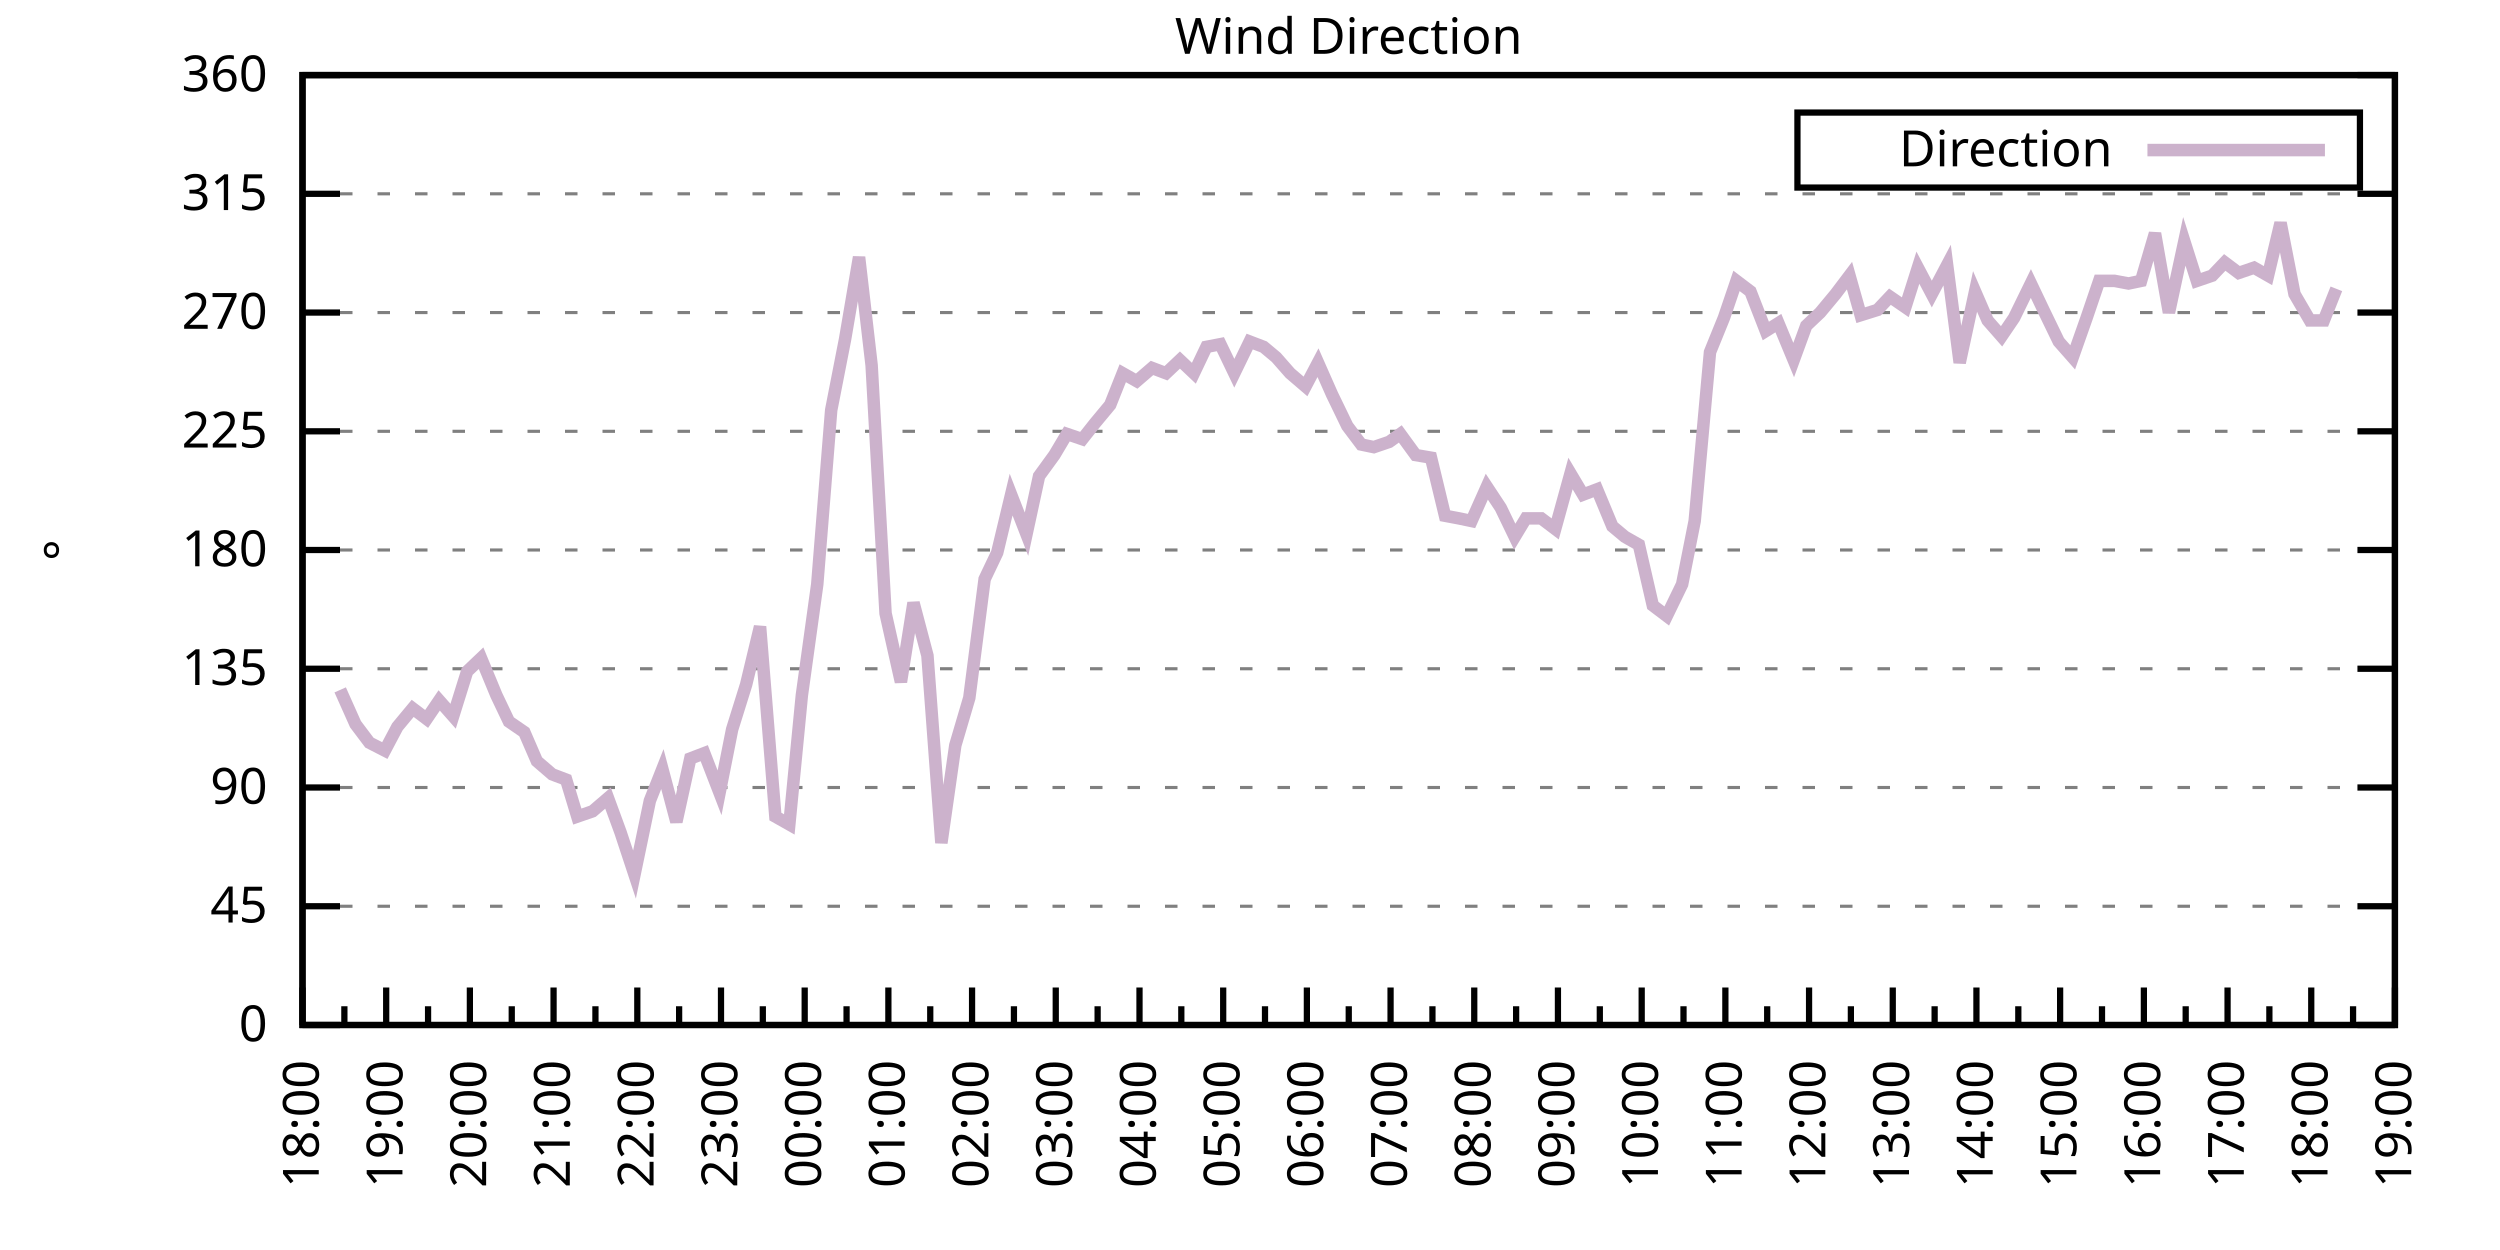
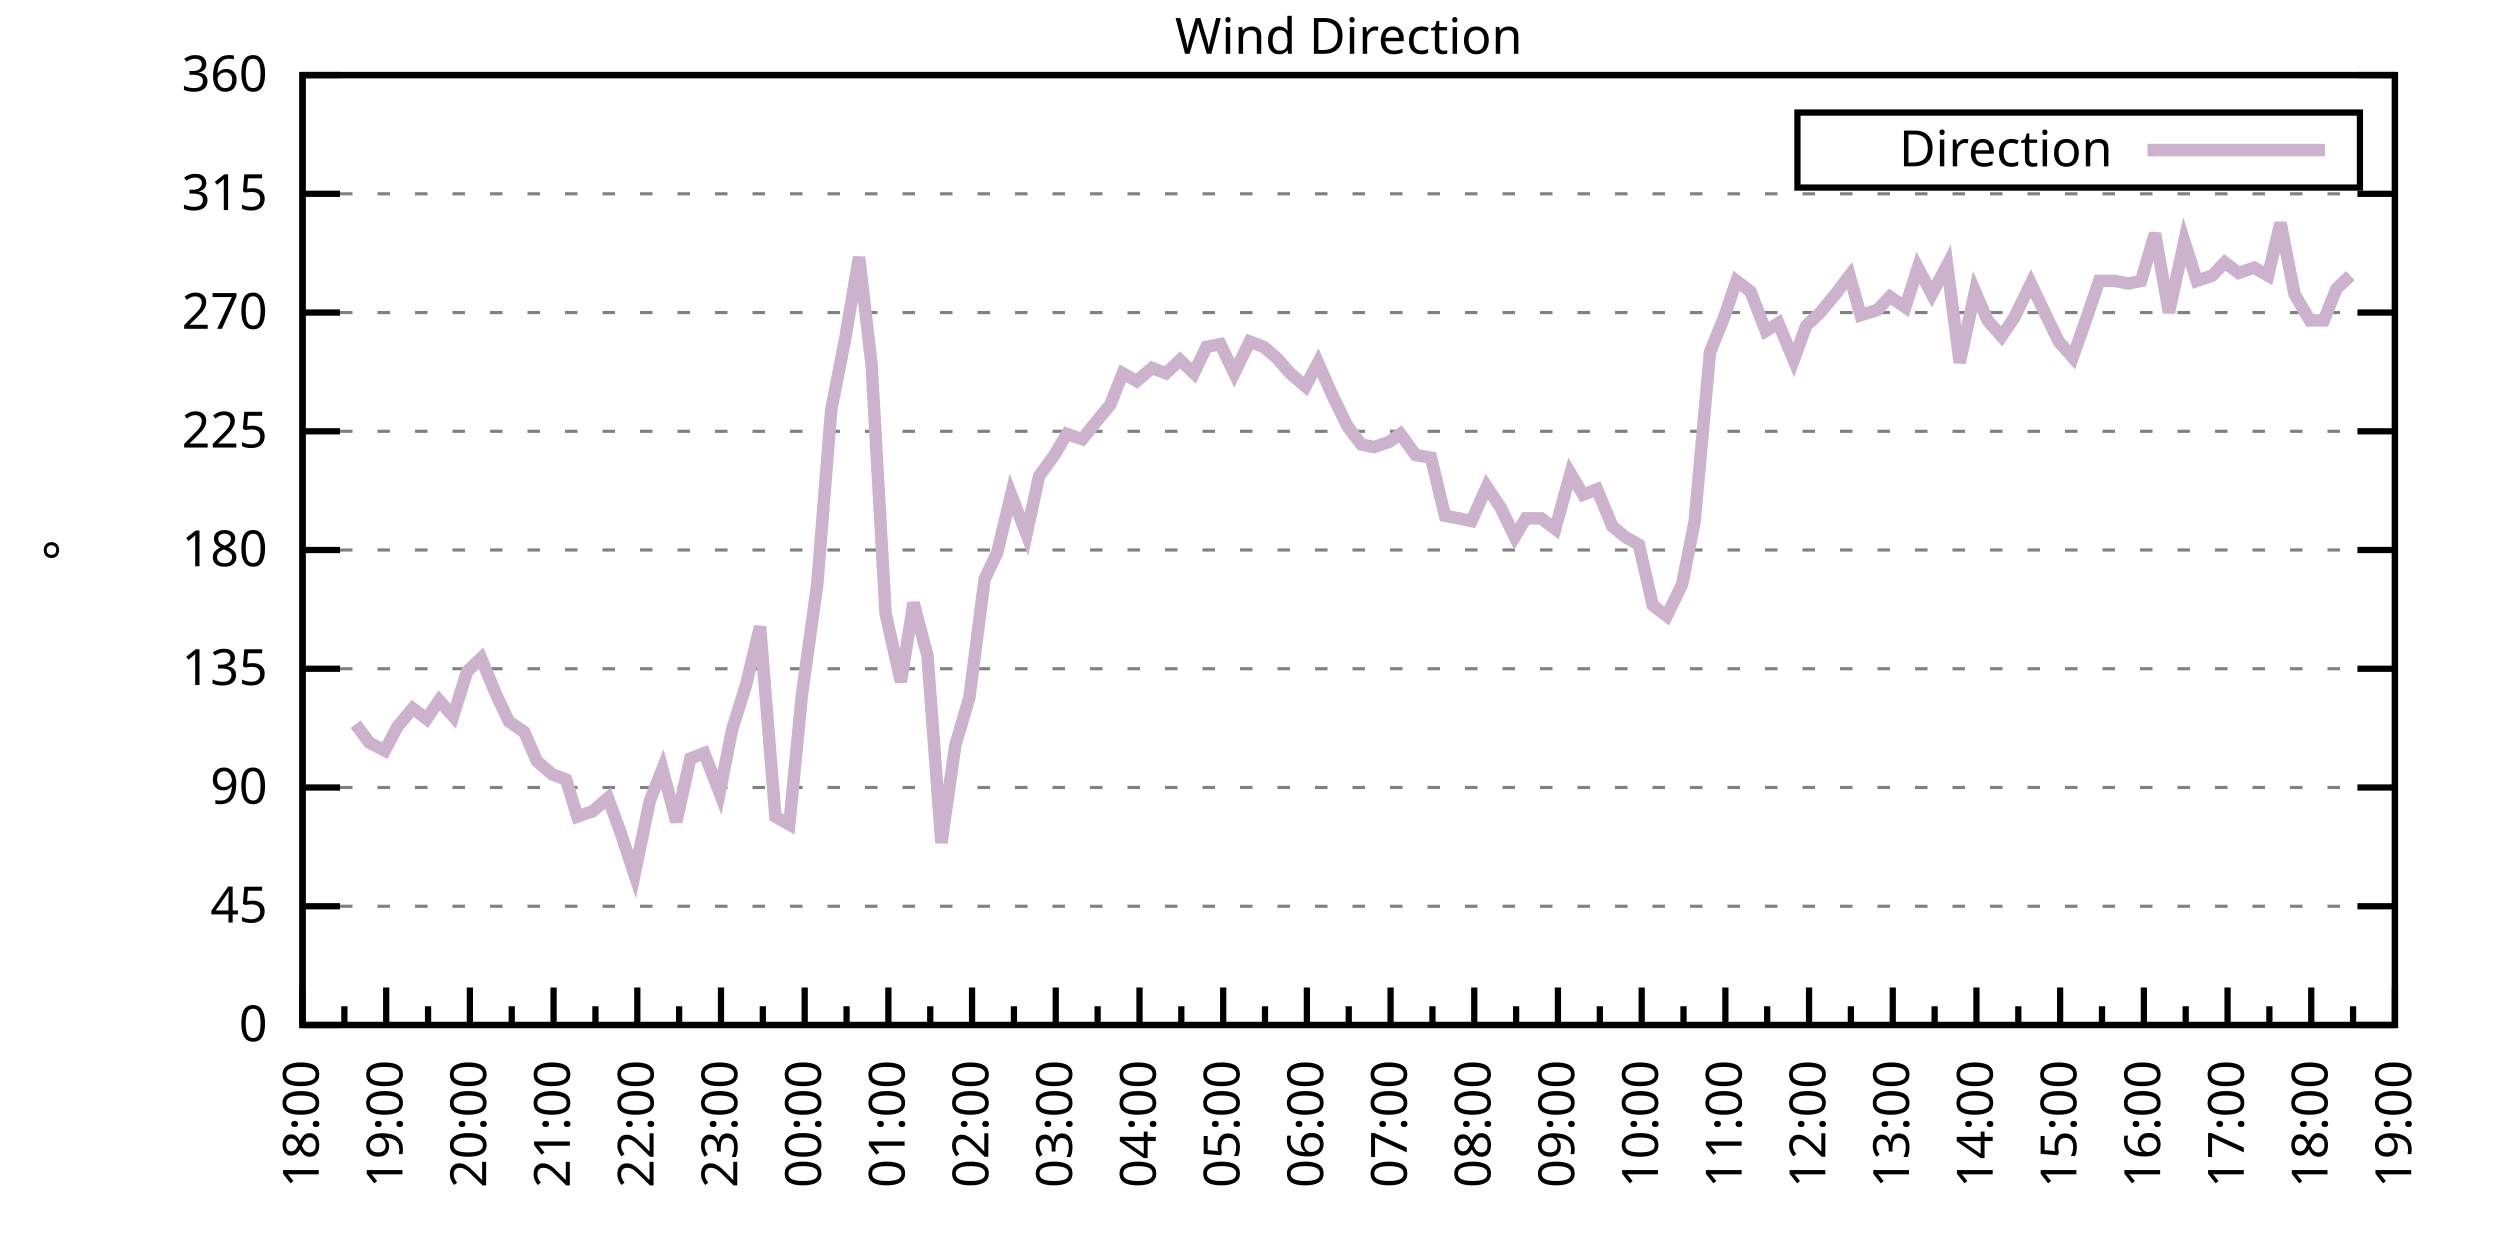
<svg xmlns="http://www.w3.org/2000/svg" xmlns:xlink="http://www.w3.org/1999/xlink" width="400" height="200" viewBox="0 0 400 200">
  <g id="gnuplot_canvas">
    <rect x="0" y="0" width="400" height="200" fill="none" />
    <defs>
      <circle id="gpDot" r="0.5" stroke-width="0.5" stroke="currentColor" />
      <path id="gpPt0" stroke-width="0.333" stroke="currentColor" d="M-1,0 h2 M0,-1 v2" />
      <path id="gpPt1" stroke-width="0.333" stroke="currentColor" d="M-1,-1 L1,1 M1,-1 L-1,1" />
      <path id="gpPt2" stroke-width="0.333" stroke="currentColor" d="M-1,0 L1,0 M0,-1 L0,1 M-1,-1 L1,1 M-1,1 L1,-1" />
      <rect id="gpPt3" stroke-width="0.333" stroke="currentColor" x="-1" y="-1" width="2" height="2" />
      <rect id="gpPt4" stroke-width="0.333" stroke="currentColor" fill="currentColor" x="-1" y="-1" width="2" height="2" />
      <circle id="gpPt5" stroke-width="0.333" stroke="currentColor" cx="0" cy="0" r="1" />
      <use xlink:href="#gpPt5" id="gpPt6" fill="currentColor" stroke="none" />
      <path id="gpPt7" stroke-width="0.333" stroke="currentColor" d="M0,-1.33 L-1.33,0.67 L1.33,0.67 z" />
      <use xlink:href="#gpPt7" id="gpPt8" fill="currentColor" stroke="none" />
      <use xlink:href="#gpPt7" id="gpPt9" stroke="currentColor" transform="rotate(180)" />
      <use xlink:href="#gpPt9" id="gpPt10" fill="currentColor" stroke="none" />
      <use xlink:href="#gpPt3" id="gpPt11" stroke="currentColor" transform="rotate(45)" />
      <use xlink:href="#gpPt11" id="gpPt12" fill="currentColor" stroke="none" />
      <path id="gpPt13" stroke-width="0.333" stroke="currentColor" d="M0,1.330 L1.265,0.411 L0.782,-1.067 L-0.782,-1.076 L-1.265,0.411 z" />
      <use xlink:href="#gpPt13" id="gpPt14" fill="currentColor" stroke="none" />
      <filter id="textbox" filterUnits="objectBoundingBox" x="0" y="0" height="1" width="1">
        <feFlood flood-color="white" flood-opacity="1" result="bgnd" />
        <feComposite in="SourceGraphic" in2="bgnd" operator="atop" />
      </filter>
      <filter id="greybox" filterUnits="objectBoundingBox" x="0" y="0" height="1" width="1">
        <feFlood flood-color="lightgrey" flood-opacity="1" result="grey" />
        <feComposite in="SourceGraphic" in2="grey" operator="atop" />
      </filter>
    </defs>
    <g fill="none" color="white" stroke="currentColor" stroke-width="1.00" stroke-linecap="butt" stroke-linejoin="miter">
</g>
    <g fill="none" color="black" stroke="currentColor" stroke-width="1.00" stroke-linecap="butt" stroke-linejoin="miter">
      <g stroke="none" shape-rendering="crispEdges">
        <polygon fill="rgb(255, 255, 255)" points="48.40,164.00 383.18,164.00 383.18,12.02 48.40,12.02 " />
      </g>
    </g>
    <g fill="none" color="black" stroke="currentColor" stroke-width="1.00" stroke-linecap="butt" stroke-linejoin="miter">
</g>
    <g fill="none" color="black" stroke="black" stroke-width="0.50" stroke-linecap="butt" stroke-linejoin="miter">
</g>
    <g fill="none" color="gray" stroke="currentColor" stroke-width="0.50" stroke-linecap="butt" stroke-linejoin="miter">
      <path stroke="gray" stroke-dasharray="2,4" class="gridline" d="M48.40,164.00 L383.19,164.00  " />
    </g>
    <g fill="none" color="gray" stroke="gray" stroke-width="1.00" stroke-linecap="butt" stroke-linejoin="miter">
</g>
    <g fill="none" color="black" stroke="currentColor" stroke-width="1.00" stroke-linecap="butt" stroke-linejoin="miter">
      <path stroke="black" d="M48.40,164.00 L54.40,164.00 M383.19,164.00 L377.19,164.00  " />
      <g transform="translate(42.80,166.60)" stroke="none" fill="black" font-family="Sans" font-size="8.00" text-anchor="end">
        <text>
          <tspan font-family="Sans"> 0</tspan>
        </text>
      </g>
    </g>
    <g fill="none" color="black" stroke="currentColor" stroke-width="1.00" stroke-linecap="butt" stroke-linejoin="miter">
</g>
    <g fill="none" color="black" stroke="black" stroke-width="0.50" stroke-linecap="butt" stroke-linejoin="miter">
</g>
    <g fill="none" color="gray" stroke="currentColor" stroke-width="0.50" stroke-linecap="butt" stroke-linejoin="miter">
      <path stroke="gray" stroke-dasharray="2,4" class="gridline" d="M48.40,145.00 L383.19,145.00  " />
    </g>
    <g fill="none" color="gray" stroke="gray" stroke-width="1.00" stroke-linecap="butt" stroke-linejoin="miter">
</g>
    <g fill="none" color="black" stroke="currentColor" stroke-width="1.00" stroke-linecap="butt" stroke-linejoin="miter">
      <path stroke="black" d="M48.40,145.00 L54.40,145.00 M383.19,145.00 L377.19,145.00  " />
      <g transform="translate(42.80,147.60)" stroke="none" fill="black" font-family="Sans" font-size="8.00" text-anchor="end">
        <text>
          <tspan font-family="Sans"> 45</tspan>
        </text>
      </g>
    </g>
    <g fill="none" color="black" stroke="currentColor" stroke-width="1.00" stroke-linecap="butt" stroke-linejoin="miter">
</g>
    <g fill="none" color="black" stroke="black" stroke-width="0.50" stroke-linecap="butt" stroke-linejoin="miter">
</g>
    <g fill="none" color="gray" stroke="currentColor" stroke-width="0.50" stroke-linecap="butt" stroke-linejoin="miter">
      <path stroke="gray" stroke-dasharray="2,4" class="gridline" d="M48.40,126.00 L383.19,126.00  " />
    </g>
    <g fill="none" color="gray" stroke="gray" stroke-width="1.00" stroke-linecap="butt" stroke-linejoin="miter">
</g>
    <g fill="none" color="black" stroke="currentColor" stroke-width="1.00" stroke-linecap="butt" stroke-linejoin="miter">
      <path stroke="black" d="M48.40,126.00 L54.40,126.00 M383.19,126.00 L377.19,126.00  " />
      <g transform="translate(42.80,128.60)" stroke="none" fill="black" font-family="Sans" font-size="8.00" text-anchor="end">
        <text>
          <tspan font-family="Sans"> 90</tspan>
        </text>
      </g>
    </g>
    <g fill="none" color="black" stroke="currentColor" stroke-width="1.00" stroke-linecap="butt" stroke-linejoin="miter">
</g>
    <g fill="none" color="black" stroke="black" stroke-width="0.50" stroke-linecap="butt" stroke-linejoin="miter">
</g>
    <g fill="none" color="gray" stroke="currentColor" stroke-width="0.50" stroke-linecap="butt" stroke-linejoin="miter">
      <path stroke="gray" stroke-dasharray="2,4" class="gridline" d="M48.40,107.00 L383.19,107.00  " />
    </g>
    <g fill="none" color="gray" stroke="gray" stroke-width="1.00" stroke-linecap="butt" stroke-linejoin="miter">
</g>
    <g fill="none" color="black" stroke="currentColor" stroke-width="1.00" stroke-linecap="butt" stroke-linejoin="miter">
      <path stroke="black" d="M48.40,107.00 L54.40,107.00 M383.19,107.00 L377.19,107.00  " />
      <g transform="translate(42.80,109.60)" stroke="none" fill="black" font-family="Sans" font-size="8.00" text-anchor="end">
        <text>
          <tspan font-family="Sans"> 135</tspan>
        </text>
      </g>
    </g>
    <g fill="none" color="black" stroke="currentColor" stroke-width="1.00" stroke-linecap="butt" stroke-linejoin="miter">
</g>
    <g fill="none" color="black" stroke="black" stroke-width="0.50" stroke-linecap="butt" stroke-linejoin="miter">
</g>
    <g fill="none" color="gray" stroke="currentColor" stroke-width="0.50" stroke-linecap="butt" stroke-linejoin="miter">
      <path stroke="gray" stroke-dasharray="2,4" class="gridline" d="M48.40,88.00 L383.19,88.00  " />
    </g>
    <g fill="none" color="gray" stroke="gray" stroke-width="1.00" stroke-linecap="butt" stroke-linejoin="miter">
</g>
    <g fill="none" color="black" stroke="currentColor" stroke-width="1.00" stroke-linecap="butt" stroke-linejoin="miter">
      <path stroke="black" d="M48.40,88.00 L54.40,88.00 M383.19,88.00 L377.19,88.00  " />
      <g transform="translate(42.80,90.60)" stroke="none" fill="black" font-family="Sans" font-size="8.00" text-anchor="end">
        <text>
          <tspan font-family="Sans"> 180</tspan>
        </text>
      </g>
    </g>
    <g fill="none" color="black" stroke="currentColor" stroke-width="1.00" stroke-linecap="butt" stroke-linejoin="miter">
</g>
    <g fill="none" color="black" stroke="black" stroke-width="0.50" stroke-linecap="butt" stroke-linejoin="miter">
</g>
    <g fill="none" color="gray" stroke="currentColor" stroke-width="0.50" stroke-linecap="butt" stroke-linejoin="miter">
      <path stroke="gray" stroke-dasharray="2,4" class="gridline" d="M48.40,69.01 L383.19,69.01  " />
    </g>
    <g fill="none" color="gray" stroke="gray" stroke-width="1.00" stroke-linecap="butt" stroke-linejoin="miter">
</g>
    <g fill="none" color="black" stroke="currentColor" stroke-width="1.00" stroke-linecap="butt" stroke-linejoin="miter">
      <path stroke="black" d="M48.40,69.01 L54.40,69.01 M383.19,69.01 L377.19,69.01  " />
      <g transform="translate(42.80,71.61)" stroke="none" fill="black" font-family="Sans" font-size="8.00" text-anchor="end">
        <text>
          <tspan font-family="Sans"> 225</tspan>
        </text>
      </g>
    </g>
    <g fill="none" color="black" stroke="currentColor" stroke-width="1.00" stroke-linecap="butt" stroke-linejoin="miter">
</g>
    <g fill="none" color="black" stroke="black" stroke-width="0.50" stroke-linecap="butt" stroke-linejoin="miter">
</g>
    <g fill="none" color="gray" stroke="currentColor" stroke-width="0.50" stroke-linecap="butt" stroke-linejoin="miter">
      <path stroke="gray" stroke-dasharray="2,4" class="gridline" d="M48.40,50.01 L383.19,50.01  " />
    </g>
    <g fill="none" color="gray" stroke="gray" stroke-width="1.00" stroke-linecap="butt" stroke-linejoin="miter">
</g>
    <g fill="none" color="black" stroke="currentColor" stroke-width="1.00" stroke-linecap="butt" stroke-linejoin="miter">
      <path stroke="black" d="M48.40,50.01 L54.40,50.01 M383.19,50.01 L377.19,50.01  " />
      <g transform="translate(42.80,52.61)" stroke="none" fill="black" font-family="Sans" font-size="8.00" text-anchor="end">
        <text>
          <tspan font-family="Sans"> 270</tspan>
        </text>
      </g>
    </g>
    <g fill="none" color="black" stroke="currentColor" stroke-width="1.00" stroke-linecap="butt" stroke-linejoin="miter">
</g>
    <g fill="none" color="black" stroke="black" stroke-width="0.50" stroke-linecap="butt" stroke-linejoin="miter">
</g>
    <g fill="none" color="gray" stroke="currentColor" stroke-width="0.50" stroke-linecap="butt" stroke-linejoin="miter">
      <path stroke="gray" stroke-dasharray="2,4" class="gridline" d="M48.40,31.01 L383.19,31.01  " />
    </g>
    <g fill="none" color="gray" stroke="gray" stroke-width="1.00" stroke-linecap="butt" stroke-linejoin="miter">
</g>
    <g fill="none" color="black" stroke="currentColor" stroke-width="1.00" stroke-linecap="butt" stroke-linejoin="miter">
      <path stroke="black" d="M48.40,31.01 L54.40,31.01 M383.19,31.01 L377.19,31.01  " />
      <g transform="translate(42.80,33.61)" stroke="none" fill="black" font-family="Sans" font-size="8.00" text-anchor="end">
        <text>
          <tspan font-family="Sans"> 315</tspan>
        </text>
      </g>
    </g>
    <g fill="none" color="black" stroke="currentColor" stroke-width="1.00" stroke-linecap="butt" stroke-linejoin="miter">
</g>
    <g fill="none" color="black" stroke="black" stroke-width="0.50" stroke-linecap="butt" stroke-linejoin="miter">
</g>
    <g fill="none" color="gray" stroke="currentColor" stroke-width="0.50" stroke-linecap="butt" stroke-linejoin="miter">
      <path stroke="gray" stroke-dasharray="2,4" class="gridline" d="M48.40,12.01 L383.19,12.01  " />
    </g>
    <g fill="none" color="gray" stroke="gray" stroke-width="1.00" stroke-linecap="butt" stroke-linejoin="miter">
</g>
    <g fill="none" color="black" stroke="currentColor" stroke-width="1.00" stroke-linecap="butt" stroke-linejoin="miter">
      <path stroke="black" d="M48.40,12.01 L54.40,12.01 M383.19,12.01 L377.19,12.01  " />
      <g transform="translate(42.80,14.61)" stroke="none" fill="black" font-family="Sans" font-size="8.00" text-anchor="end">
        <text>
          <tspan font-family="Sans"> 360</tspan>
        </text>
      </g>
    </g>
    <g fill="none" color="black" stroke="currentColor" stroke-width="1.00" stroke-linecap="butt" stroke-linejoin="miter">
      <path stroke="black" d="M48.40,164.00 L48.40,158.00  " />
      <g transform="translate(51.00,169.60) rotate(270)" stroke="none" fill="black" font-family="Sans" font-size="8.00" text-anchor="end">
        <text>
          <tspan font-family="Sans">18:00</tspan>
        </text>
      </g>
    </g>
    <g fill="none" color="black" stroke="currentColor" stroke-width="1.00" stroke-linecap="butt" stroke-linejoin="miter">
      <path stroke="black" d="M55.10,164.00 L55.10,161.00 M61.79,164.00 L61.79,158.00  " />
      <g transform="translate(64.39,169.60) rotate(270)" stroke="none" fill="black" font-family="Sans" font-size="8.00" text-anchor="end">
        <text>
          <tspan font-family="Sans">19:00</tspan>
        </text>
      </g>
    </g>
    <g fill="none" color="black" stroke="currentColor" stroke-width="1.00" stroke-linecap="butt" stroke-linejoin="miter">
      <path stroke="black" d="M68.49,164.00 L68.49,161.00 M75.18,164.00 L75.18,158.00  " />
      <g transform="translate(77.78,169.60) rotate(270)" stroke="none" fill="black" font-family="Sans" font-size="8.00" text-anchor="end">
        <text>
          <tspan font-family="Sans">20:00</tspan>
        </text>
      </g>
    </g>
    <g fill="none" color="black" stroke="currentColor" stroke-width="1.00" stroke-linecap="butt" stroke-linejoin="miter">
      <path stroke="black" d="M81.88,164.00 L81.88,161.00 M88.57,164.00 L88.57,158.00  " />
      <g transform="translate(91.17,169.60) rotate(270)" stroke="none" fill="black" font-family="Sans" font-size="8.00" text-anchor="end">
        <text>
          <tspan font-family="Sans">21:00</tspan>
        </text>
      </g>
    </g>
    <g fill="none" color="black" stroke="currentColor" stroke-width="1.00" stroke-linecap="butt" stroke-linejoin="miter">
      <path stroke="black" d="M95.27,164.00 L95.27,161.00 M101.97,164.00 L101.97,158.00  " />
      <g transform="translate(104.57,169.60) rotate(270)" stroke="none" fill="black" font-family="Sans" font-size="8.00" text-anchor="end">
        <text>
          <tspan font-family="Sans">22:00</tspan>
        </text>
      </g>
    </g>
    <g fill="none" color="black" stroke="currentColor" stroke-width="1.00" stroke-linecap="butt" stroke-linejoin="miter">
      <path stroke="black" d="M108.66,164.00 L108.66,161.00 M115.36,164.00 L115.36,158.00  " />
      <g transform="translate(117.96,169.60) rotate(270)" stroke="none" fill="black" font-family="Sans" font-size="8.00" text-anchor="end">
        <text>
          <tspan font-family="Sans">23:00</tspan>
        </text>
      </g>
    </g>
    <g fill="none" color="black" stroke="currentColor" stroke-width="1.00" stroke-linecap="butt" stroke-linejoin="miter">
      <path stroke="black" d="M122.05,164.00 L122.05,161.00 M128.75,164.00 L128.75,158.00  " />
      <g transform="translate(131.35,169.60) rotate(270)" stroke="none" fill="black" font-family="Sans" font-size="8.00" text-anchor="end">
        <text>
          <tspan font-family="Sans">00:00</tspan>
        </text>
      </g>
    </g>
    <g fill="none" color="black" stroke="currentColor" stroke-width="1.00" stroke-linecap="butt" stroke-linejoin="miter">
      <path stroke="black" d="M135.45,164.00 L135.45,161.00 M142.14,164.00 L142.14,158.00  " />
      <g transform="translate(144.74,169.60) rotate(270)" stroke="none" fill="black" font-family="Sans" font-size="8.00" text-anchor="end">
        <text>
          <tspan font-family="Sans">01:00</tspan>
        </text>
      </g>
    </g>
    <g fill="none" color="black" stroke="currentColor" stroke-width="1.00" stroke-linecap="butt" stroke-linejoin="miter">
      <path stroke="black" d="M148.84,164.00 L148.84,161.00 M155.53,164.00 L155.53,158.00  " />
      <g transform="translate(158.13,169.60) rotate(270)" stroke="none" fill="black" font-family="Sans" font-size="8.00" text-anchor="end">
        <text>
          <tspan font-family="Sans">02:00</tspan>
        </text>
      </g>
    </g>
    <g fill="none" color="black" stroke="currentColor" stroke-width="1.00" stroke-linecap="butt" stroke-linejoin="miter">
      <path stroke="black" d="M162.23,164.00 L162.23,161.00 M168.92,164.00 L168.92,158.00  " />
      <g transform="translate(171.52,169.60) rotate(270)" stroke="none" fill="black" font-family="Sans" font-size="8.00" text-anchor="end">
        <text>
          <tspan font-family="Sans">03:00</tspan>
        </text>
      </g>
    </g>
    <g fill="none" color="black" stroke="currentColor" stroke-width="1.00" stroke-linecap="butt" stroke-linejoin="miter">
      <path stroke="black" d="M175.62,164.00 L175.62,161.00 M182.32,164.00 L182.32,158.00  " />
      <g transform="translate(184.92,169.60) rotate(270)" stroke="none" fill="black" font-family="Sans" font-size="8.00" text-anchor="end">
        <text>
          <tspan font-family="Sans">04:00</tspan>
        </text>
      </g>
    </g>
    <g fill="none" color="black" stroke="currentColor" stroke-width="1.00" stroke-linecap="butt" stroke-linejoin="miter">
      <path stroke="black" d="M189.01,164.00 L189.01,161.00 M195.71,164.00 L195.71,158.00  " />
      <g transform="translate(198.31,169.60) rotate(270)" stroke="none" fill="black" font-family="Sans" font-size="8.00" text-anchor="end">
        <text>
          <tspan font-family="Sans">05:00</tspan>
        </text>
      </g>
    </g>
    <g fill="none" color="black" stroke="currentColor" stroke-width="1.00" stroke-linecap="butt" stroke-linejoin="miter">
      <path stroke="black" d="M202.40,164.00 L202.40,161.00 M209.10,164.00 L209.10,158.00  " />
      <g transform="translate(211.70,169.60) rotate(270)" stroke="none" fill="black" font-family="Sans" font-size="8.00" text-anchor="end">
        <text>
          <tspan font-family="Sans">06:00</tspan>
        </text>
      </g>
    </g>
    <g fill="none" color="black" stroke="currentColor" stroke-width="1.00" stroke-linecap="butt" stroke-linejoin="miter">
      <path stroke="black" d="M215.80,164.00 L215.80,161.00 M222.49,164.00 L222.49,158.00  " />
      <g transform="translate(225.09,169.60) rotate(270)" stroke="none" fill="black" font-family="Sans" font-size="8.00" text-anchor="end">
        <text>
          <tspan font-family="Sans">07:00</tspan>
        </text>
      </g>
    </g>
    <g fill="none" color="black" stroke="currentColor" stroke-width="1.00" stroke-linecap="butt" stroke-linejoin="miter">
      <path stroke="black" d="M229.19,164.00 L229.19,161.00 M235.88,164.00 L235.88,158.00  " />
      <g transform="translate(238.48,169.60) rotate(270)" stroke="none" fill="black" font-family="Sans" font-size="8.00" text-anchor="end">
        <text>
          <tspan font-family="Sans">08:00</tspan>
        </text>
      </g>
    </g>
    <g fill="none" color="black" stroke="currentColor" stroke-width="1.00" stroke-linecap="butt" stroke-linejoin="miter">
      <path stroke="black" d="M242.58,164.00 L242.58,161.00 M249.27,164.00 L249.27,158.00  " />
      <g transform="translate(251.87,169.60) rotate(270)" stroke="none" fill="black" font-family="Sans" font-size="8.00" text-anchor="end">
        <text>
          <tspan font-family="Sans">09:00</tspan>
        </text>
      </g>
    </g>
    <g fill="none" color="black" stroke="currentColor" stroke-width="1.00" stroke-linecap="butt" stroke-linejoin="miter">
      <path stroke="black" d="M255.97,164.00 L255.97,161.00 M262.67,164.00 L262.67,158.00  " />
      <g transform="translate(265.27,169.60) rotate(270)" stroke="none" fill="black" font-family="Sans" font-size="8.00" text-anchor="end">
        <text>
          <tspan font-family="Sans">10:00</tspan>
        </text>
      </g>
    </g>
    <g fill="none" color="black" stroke="currentColor" stroke-width="1.00" stroke-linecap="butt" stroke-linejoin="miter">
      <path stroke="black" d="M269.36,164.00 L269.36,161.00 M276.06,164.00 L276.06,158.00  " />
      <g transform="translate(278.66,169.60) rotate(270)" stroke="none" fill="black" font-family="Sans" font-size="8.00" text-anchor="end">
        <text>
          <tspan font-family="Sans">11:00</tspan>
        </text>
      </g>
    </g>
    <g fill="none" color="black" stroke="currentColor" stroke-width="1.00" stroke-linecap="butt" stroke-linejoin="miter">
      <path stroke="black" d="M282.75,164.00 L282.75,161.00 M289.45,164.00 L289.45,158.00  " />
      <g transform="translate(292.05,169.60) rotate(270)" stroke="none" fill="black" font-family="Sans" font-size="8.00" text-anchor="end">
        <text>
          <tspan font-family="Sans">12:00</tspan>
        </text>
      </g>
    </g>
    <g fill="none" color="black" stroke="currentColor" stroke-width="1.00" stroke-linecap="butt" stroke-linejoin="miter">
      <path stroke="black" d="M296.14,164.00 L296.14,161.00 M302.84,164.00 L302.84,158.00  " />
      <g transform="translate(305.44,169.60) rotate(270)" stroke="none" fill="black" font-family="Sans" font-size="8.00" text-anchor="end">
        <text>
          <tspan font-family="Sans">13:00</tspan>
        </text>
      </g>
    </g>
    <g fill="none" color="black" stroke="currentColor" stroke-width="1.00" stroke-linecap="butt" stroke-linejoin="miter">
      <path stroke="black" d="M309.54,164.00 L309.54,161.00 M316.23,164.00 L316.23,158.00  " />
      <g transform="translate(318.83,169.60) rotate(270)" stroke="none" fill="black" font-family="Sans" font-size="8.00" text-anchor="end">
        <text>
          <tspan font-family="Sans">14:00</tspan>
        </text>
      </g>
    </g>
    <g fill="none" color="black" stroke="currentColor" stroke-width="1.00" stroke-linecap="butt" stroke-linejoin="miter">
      <path stroke="black" d="M322.93,164.00 L322.93,161.00 M329.62,164.00 L329.62,158.00  " />
      <g transform="translate(332.22,169.60) rotate(270)" stroke="none" fill="black" font-family="Sans" font-size="8.00" text-anchor="end">
        <text>
          <tspan font-family="Sans">15:00</tspan>
        </text>
      </g>
    </g>
    <g fill="none" color="black" stroke="currentColor" stroke-width="1.00" stroke-linecap="butt" stroke-linejoin="miter">
      <path stroke="black" d="M336.32,164.00 L336.32,161.00 M343.02,164.00 L343.02,158.00  " />
      <g transform="translate(345.62,169.60) rotate(270)" stroke="none" fill="black" font-family="Sans" font-size="8.00" text-anchor="end">
        <text>
          <tspan font-family="Sans">16:00</tspan>
        </text>
      </g>
    </g>
    <g fill="none" color="black" stroke="currentColor" stroke-width="1.00" stroke-linecap="butt" stroke-linejoin="miter">
      <path stroke="black" d="M349.71,164.00 L349.71,161.00 M356.41,164.00 L356.41,158.00  " />
      <g transform="translate(359.01,169.60) rotate(270)" stroke="none" fill="black" font-family="Sans" font-size="8.00" text-anchor="end">
        <text>
          <tspan font-family="Sans">17:00</tspan>
        </text>
      </g>
    </g>
    <g fill="none" color="black" stroke="currentColor" stroke-width="1.00" stroke-linecap="butt" stroke-linejoin="miter">
      <path stroke="black" d="M363.10,164.00 L363.10,161.00 M369.80,164.00 L369.80,158.00  " />
      <g transform="translate(372.40,169.60) rotate(270)" stroke="none" fill="black" font-family="Sans" font-size="8.00" text-anchor="end">
        <text>
          <tspan font-family="Sans">18:00</tspan>
        </text>
      </g>
    </g>
    <g fill="none" color="black" stroke="currentColor" stroke-width="1.00" stroke-linecap="butt" stroke-linejoin="miter">
      <path stroke="black" d="M376.49,164.00 L376.49,161.00 M383.19,164.00 L383.19,158.00  " />
      <g transform="translate(385.79,169.60) rotate(270)" stroke="none" fill="black" font-family="Sans" font-size="8.00" text-anchor="end">
        <text>
          <tspan font-family="Sans">19:00</tspan>
        </text>
      </g>
    </g>
    <g fill="none" color="black" stroke="currentColor" stroke-width="1.00" stroke-linecap="butt" stroke-linejoin="miter">
</g>
    <g fill="none" color="black" stroke="currentColor" stroke-width="1.00" stroke-linecap="butt" stroke-linejoin="miter">
      <path stroke="black" d="M48.40,12.01 L48.40,164.00 L383.19,164.00 L383.19,12.01 L48.40,12.01 Z  " />
    </g>
    <g fill="none" color="black" stroke="currentColor" stroke-width="1.00" stroke-linecap="butt" stroke-linejoin="miter">
      <g transform="translate(12.80,88.01) rotate(270)" stroke="none" fill="black" font-family="Sans" font-size="8.00" text-anchor="middle">
        <text>
          <tspan font-family="Sans">°</tspan>
        </text>
      </g>
    </g>
    <g fill="none" color="black" stroke="currentColor" stroke-width="1.00" stroke-linecap="butt" stroke-linejoin="miter">
</g>
    <g fill="none" color="black" stroke="currentColor" stroke-width="1.00" stroke-linecap="butt" stroke-linejoin="miter">
      <path stroke="black" d="M287.59,30.01 L287.59,18.01 L377.59,18.01 L377.59,30.01 L287.59,30.01 Z  " />
    </g>
    <g id="Wind_direction_plot_1">
      <g fill="none" color="white" stroke="black" stroke-width="2.00" stroke-linecap="butt" stroke-linejoin="miter">
</g>
      <g fill="none" color="black" stroke="currentColor" stroke-width="2.00" stroke-linecap="butt" stroke-linejoin="miter">
        <g transform="translate(337.99,26.61)" stroke="none" fill="black" font-family="Sans" font-size="8.00" text-anchor="end">
          <text>
            <tspan font-family="Sans">Direction</tspan>
          </text>
        </g>
      </g>
      <g fill="none" color="black" stroke="currentColor" stroke-width="2.00" stroke-linecap="butt" stroke-linejoin="miter">
-         <path stroke="rgb(204, 178, 204)" d="M343.59,24.01 L371.99,24.01 M54.43,110.38 L56.88,115.87 L59.11,118.83 L61.57,120.09 L63.58,116.29 L66.03,113.34   L68.26,115.03 L70.27,112.07 L72.50,114.60 L74.74,107.43 L76.97,105.31 L79.42,111.23 L81.43,115.45 L83.89,117.14   L85.90,121.78 L88.35,123.89 L90.58,124.74 L92.37,130.65 L94.82,129.80 L97.28,127.69 L99.29,133.18 L101.52,139.93   L103.98,128.11 L105.98,123.05 L108.22,131.49 L110.45,121.36 L112.68,120.51 L115.13,126.85 L117.14,116.71 L119.38,109.54   L121.61,100.25 L124.06,130.65 L126.29,131.91 L128.30,111.23 L130.76,93.49 L132.99,65.63 L135.22,54.23 L137.45,41.14   L139.46,58.45 L141.69,98.14 L144.15,109.11 L146.16,96.45 L148.39,104.89 L150.62,134.87 L152.85,119.25 L155.09,111.65   L157.54,92.65 L159.55,88.43 L161.78,79.14 L164.24,85.47 L166.25,76.18 L168.70,72.81 L170.71,69.43 L173.17,70.27   L175.17,67.74 L177.63,64.78 L179.64,59.72 L181.87,60.98 L184.32,58.87 L186.56,59.72 L188.79,57.61 L191.02,59.72   L193.03,55.50 L195.26,55.07 L197.49,59.72 L199.95,54.65 L202.18,55.50 L204.19,57.18 L206.42,59.72 L208.88,61.83   L210.88,58.03 L213.12,63.10 L215.57,68.16 L217.80,71.12 L219.81,71.54 L222.27,70.70 L224.05,69.43 L226.51,72.81   L228.96,73.23 L231.20,82.52 L233.43,82.94 L235.44,83.36 L237.89,77.87 L240.12,81.25 L242.36,85.89 L244.14,82.94   L246.60,82.94 L248.83,84.63 L251.28,75.76 L253.29,79.14 L255.52,78.29 L257.98,84.21 L259.99,85.89 L262.22,87.16   L264.45,96.87 L266.68,98.56 L269.14,93.49 L271.15,83.36 L273.60,56.34 L275.83,50.85 L277.84,44.94 L280.07,46.63   L282.53,52.96 L284.54,51.70 L286.99,57.61 L289.00,52.12 L291.23,50.01 L293.69,47.05 L295.92,44.10 L297.71,50.43   L300.39,49.59 L302.39,47.47 L304.85,49.16 L306.86,42.83 L309.09,47.05 L311.54,42.41 L313.55,58.03 L316.01,46.63   L318.02,51.27 L320.25,53.81 L322.26,50.85 L324.94,45.36 L326.95,49.59 L329.40,54.65 L331.63,57.18 L333.86,50.85   L335.87,44.94 L338.33,44.94 L340.56,45.36 L342.57,44.94 L344.80,37.34 L347.03,50.01 L349.49,38.61 L351.50,44.94   L353.95,44.10 L355.96,41.99 L358.19,43.67 L360.65,42.83 L362.88,44.10 L364.89,35.65 L367.12,47.05 L369.58,51.27   L371.81,51.27 L373.82,46.21  " />
+         <path stroke="rgb(204, 178, 204)" d="M343.59,24.01 L371.99,24.01 M56.88,115.87 L59.11,118.83 L61.57,120.09 L63.58,116.29 L66.03,113.34 L68.26,115.03   L70.27,112.07 L72.50,114.60 L74.74,107.43 L76.97,105.31 L79.42,111.23 L81.43,115.45 L83.89,117.14 L85.90,121.78   L88.35,123.89 L90.58,124.74 L92.37,130.65 L94.82,129.80 L97.28,127.69 L99.29,133.18 L101.52,139.93 L103.98,128.11   L105.98,123.05 L108.22,131.49 L110.45,121.36 L112.68,120.51 L115.13,126.85 L117.14,116.71 L119.38,109.54 L121.61,100.25   L124.06,130.65 L126.29,131.91 L128.30,111.23 L130.76,93.49 L132.99,65.63 L135.22,54.23 L137.45,41.14 L139.46,58.45   L141.69,98.14 L144.15,109.11 L146.16,96.45 L148.39,104.89 L150.62,134.87 L152.85,119.25 L155.09,111.65 L157.54,92.65   L159.55,88.43 L161.78,79.14 L164.24,85.47 L166.25,76.18 L168.70,72.81 L170.71,69.43 L173.17,70.27 L175.17,67.74   L177.63,64.78 L179.64,59.72 L181.87,60.98 L184.32,58.87 L186.56,59.72 L188.79,57.61 L191.02,59.72 L193.03,55.50   L195.26,55.07 L197.49,59.72 L199.95,54.65 L202.18,55.50 L204.19,57.18 L206.42,59.72 L208.88,61.83 L210.88,58.03   L213.12,63.10 L215.57,68.16 L217.80,71.12 L219.81,71.54 L222.27,70.70 L224.05,69.43 L226.51,72.81 L228.96,73.23   L231.20,82.52 L233.43,82.94 L235.44,83.36 L237.89,77.87 L240.12,81.25 L242.36,85.89 L244.14,82.94 L246.60,82.94   L248.83,84.63 L251.28,75.76 L253.29,79.14 L255.52,78.29 L257.98,84.21 L259.99,85.89 L262.22,87.16 L264.45,96.87   L266.68,98.56 L269.14,93.49 L271.15,83.36 L273.60,56.34 L275.83,50.85 L277.84,44.94 L280.07,46.63 L282.53,52.96   L284.54,51.70 L286.99,57.61 L289.00,52.12 L291.23,50.01 L293.69,47.05 L295.92,44.10 L297.71,50.43 L300.39,49.59   L302.39,47.47 L304.85,49.16 L306.86,42.83 L309.09,47.05 L311.54,42.41 L313.55,58.03 L316.01,46.63 L318.02,51.27   L320.25,53.81 L322.26,50.85 L324.94,45.36 L326.95,49.59 L329.40,54.65 L331.63,57.18 L333.86,50.85 L335.87,44.94   L338.33,44.94 L340.56,45.36 L342.57,44.94 L344.80,37.34 L347.03,50.01 L349.49,38.61 L351.50,44.94 L353.95,44.10   L355.96,41.99 L358.19,43.67 L360.65,42.83 L362.88,44.10 L364.89,35.65 L367.12,47.05 L369.58,51.27 L371.81,51.27   L373.82,46.21 L376.05,44.10  " />
      </g>
    </g>
    <g fill="none" color="black" stroke="currentColor" stroke-width="2.00" stroke-linecap="butt" stroke-linejoin="miter">
</g>
    <g fill="none" color="black" stroke="black" stroke-width="1.00" stroke-linecap="butt" stroke-linejoin="miter">
</g>
    <g fill="none" color="black" stroke="currentColor" stroke-width="1.00" stroke-linecap="butt" stroke-linejoin="miter">
      <path stroke="black" d="M48.40,12.01 L48.40,164.00 L383.19,164.00 L383.19,12.01 L48.40,12.01 Z  " />
    </g>
    <g fill="none" color="black" stroke="currentColor" stroke-width="1.00" stroke-linecap="butt" stroke-linejoin="miter">
      <g transform="translate(215.79,8.61)" stroke="none" fill="black" font-family="Sans" font-size="8.00" text-anchor="middle">
        <text>
          <tspan font-family="Sans">Wind Direction</tspan>
        </text>
      </g>
    </g>
    <g fill="none" color="black" stroke="currentColor" stroke-width="1.00" stroke-linecap="butt" stroke-linejoin="miter">
</g>
  </g>
</svg>
